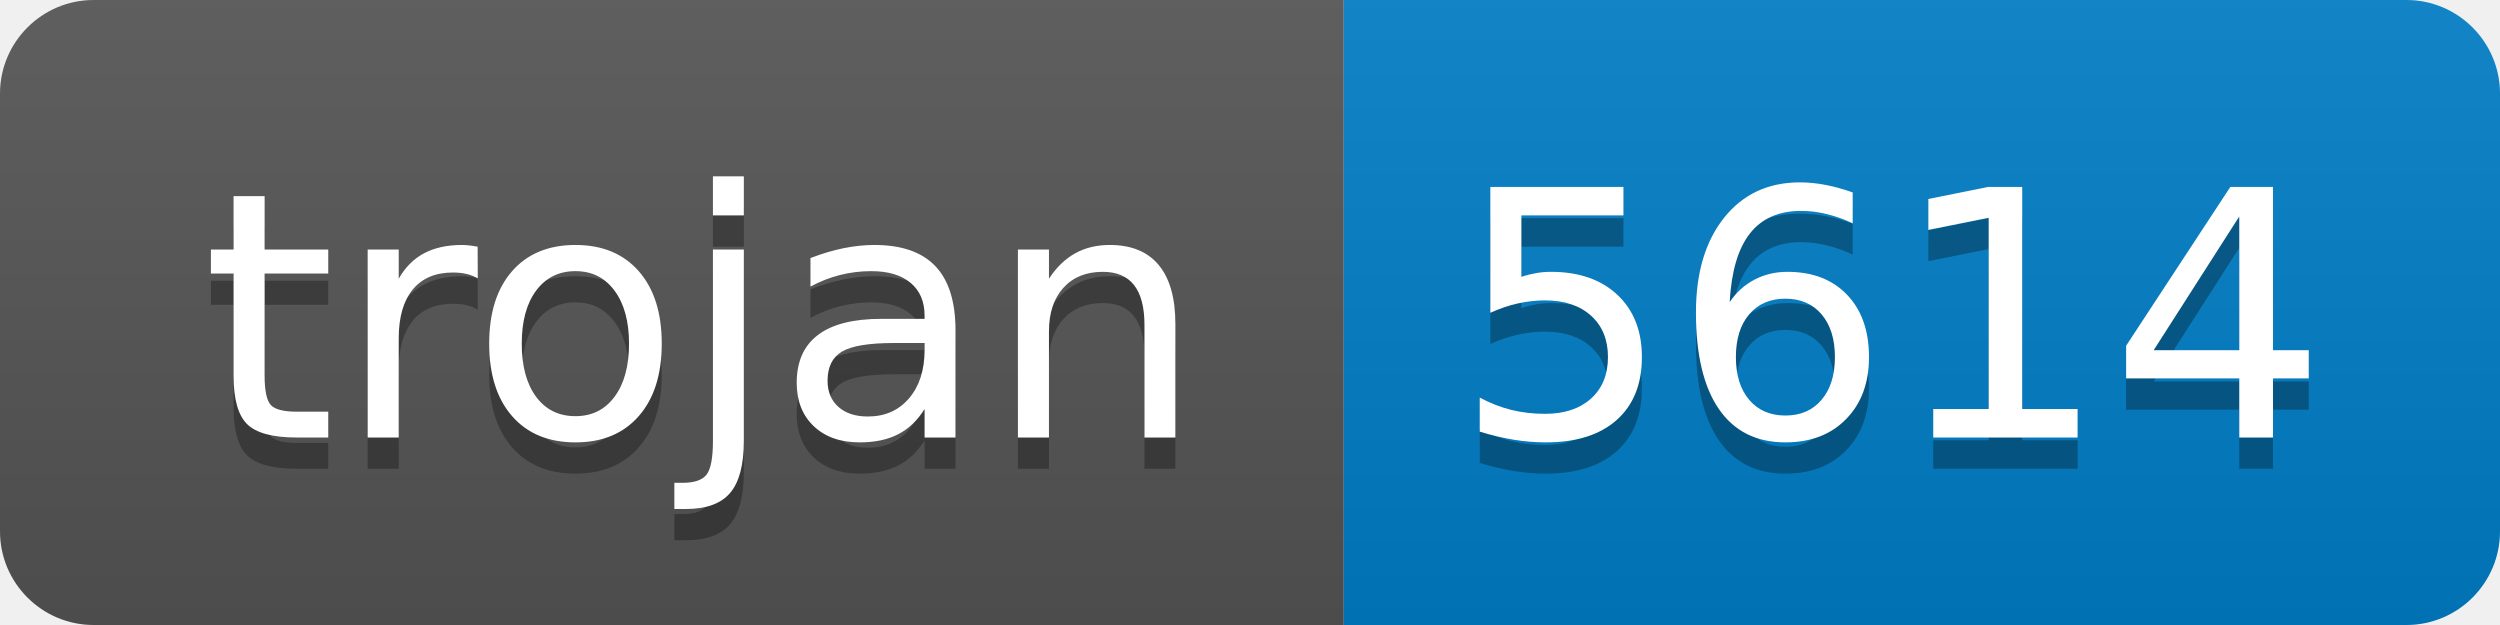
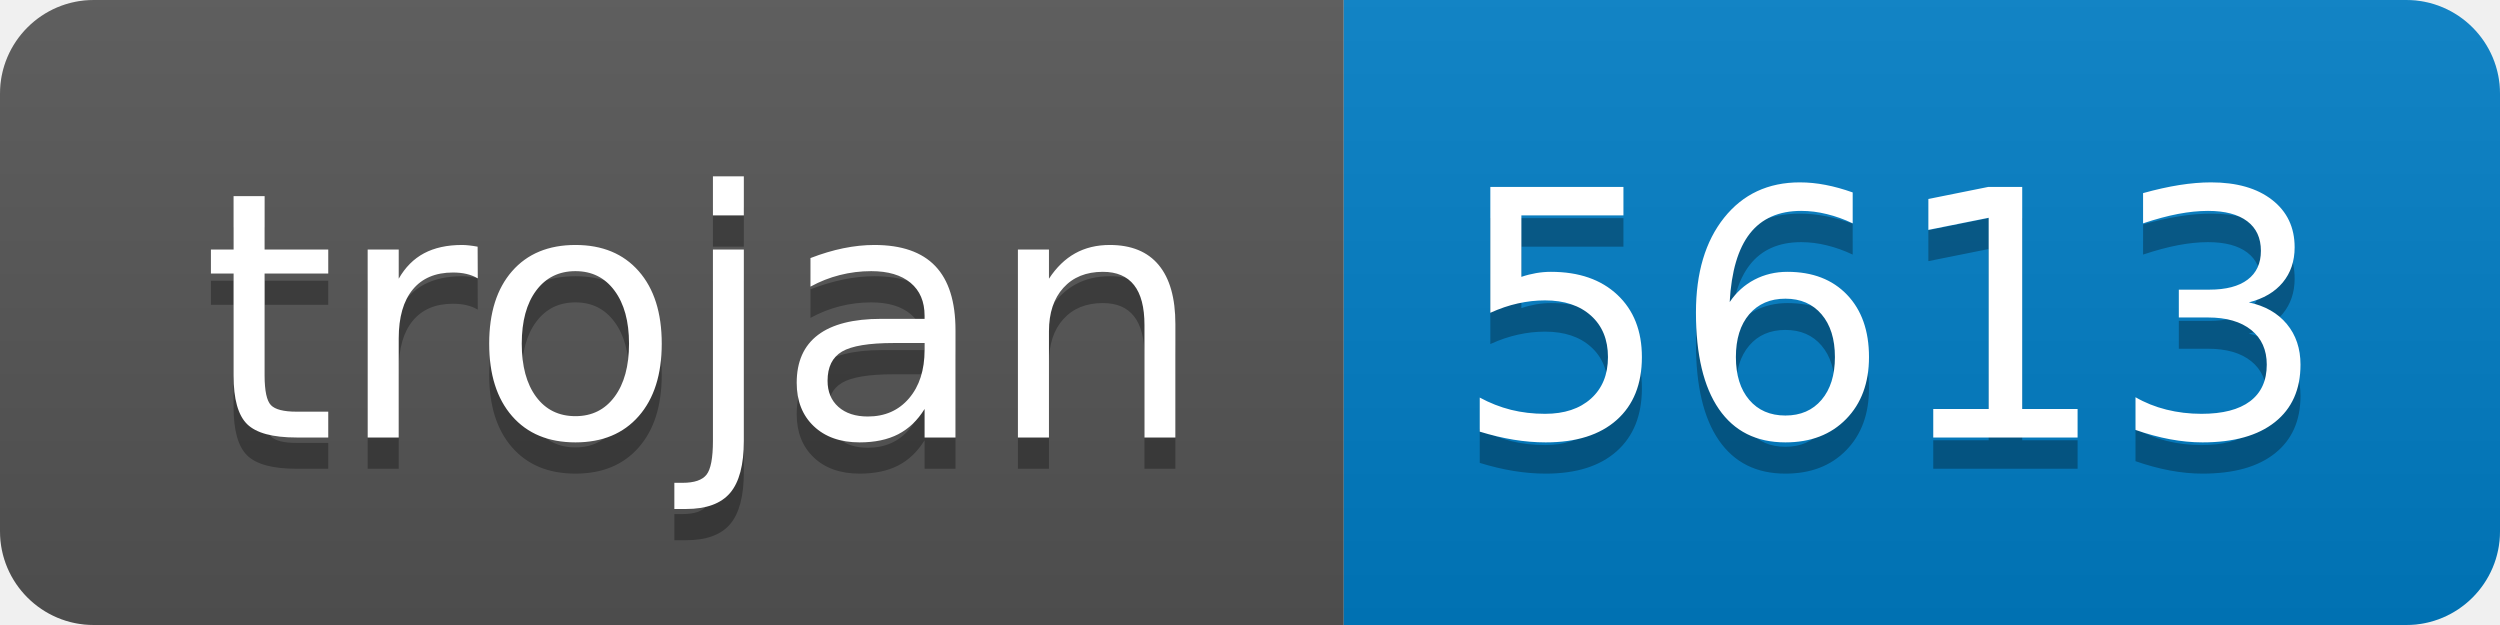
- <svg xmlns="http://www.w3.org/2000/svg" width="80" height="20" role="img" aria-label="trojan: 5614">
+ <svg xmlns="http://www.w3.org/2000/svg" width="80" height="20" role="img" aria-label="trojan: 5613">
  <linearGradient id="s" x2="0" y2="100%">
    <stop offset="0" stop-color="#bbb" stop-opacity=".1" />
    <stop offset="1" stop-opacity=".1" />
  </linearGradient>
  <clipPath id="r">
    <rect width="80" height="20" rx="3" fill="#fff" />
  </clipPath>
  <g clip-path="url(#r)">
    <rect width="43" height="20" fill="#555" />
    <rect x="43" width="37" height="20" fill="#007ec6" />
    <rect width="80" height="20" fill="url(#s)" />
  </g>
  <g fill="#fff" text-anchor="middle" font-family="Verdana,Geneva,DejaVu Sans,sans-serif" text-rendering="geometricPrecision" font-size="110">
    <text aria-hidden="true" x="225" y="150" fill="#010101" fill-opacity=".3" transform="scale(.1)" textLength="330">trojan</text>
    <text x="225" y="140" transform="scale(.1)" fill="#fff" textLength="330">trojan</text>
-     <text aria-hidden="true" x="605" y="150" fill="#010101" fill-opacity=".3" transform="scale(.1)" textLength="270">5614</text>
-     <text x="605" y="140" transform="scale(.1)" fill="#fff" textLength="270">5614</text>
+     <text aria-hidden="true" x="605" y="150" fill="#010101" fill-opacity=".3" transform="scale(.1)" textLength="270">5613</text>
+     <text x="605" y="140" transform="scale(.1)" fill="#fff" textLength="270">5613</text>
  </g>
</svg>
